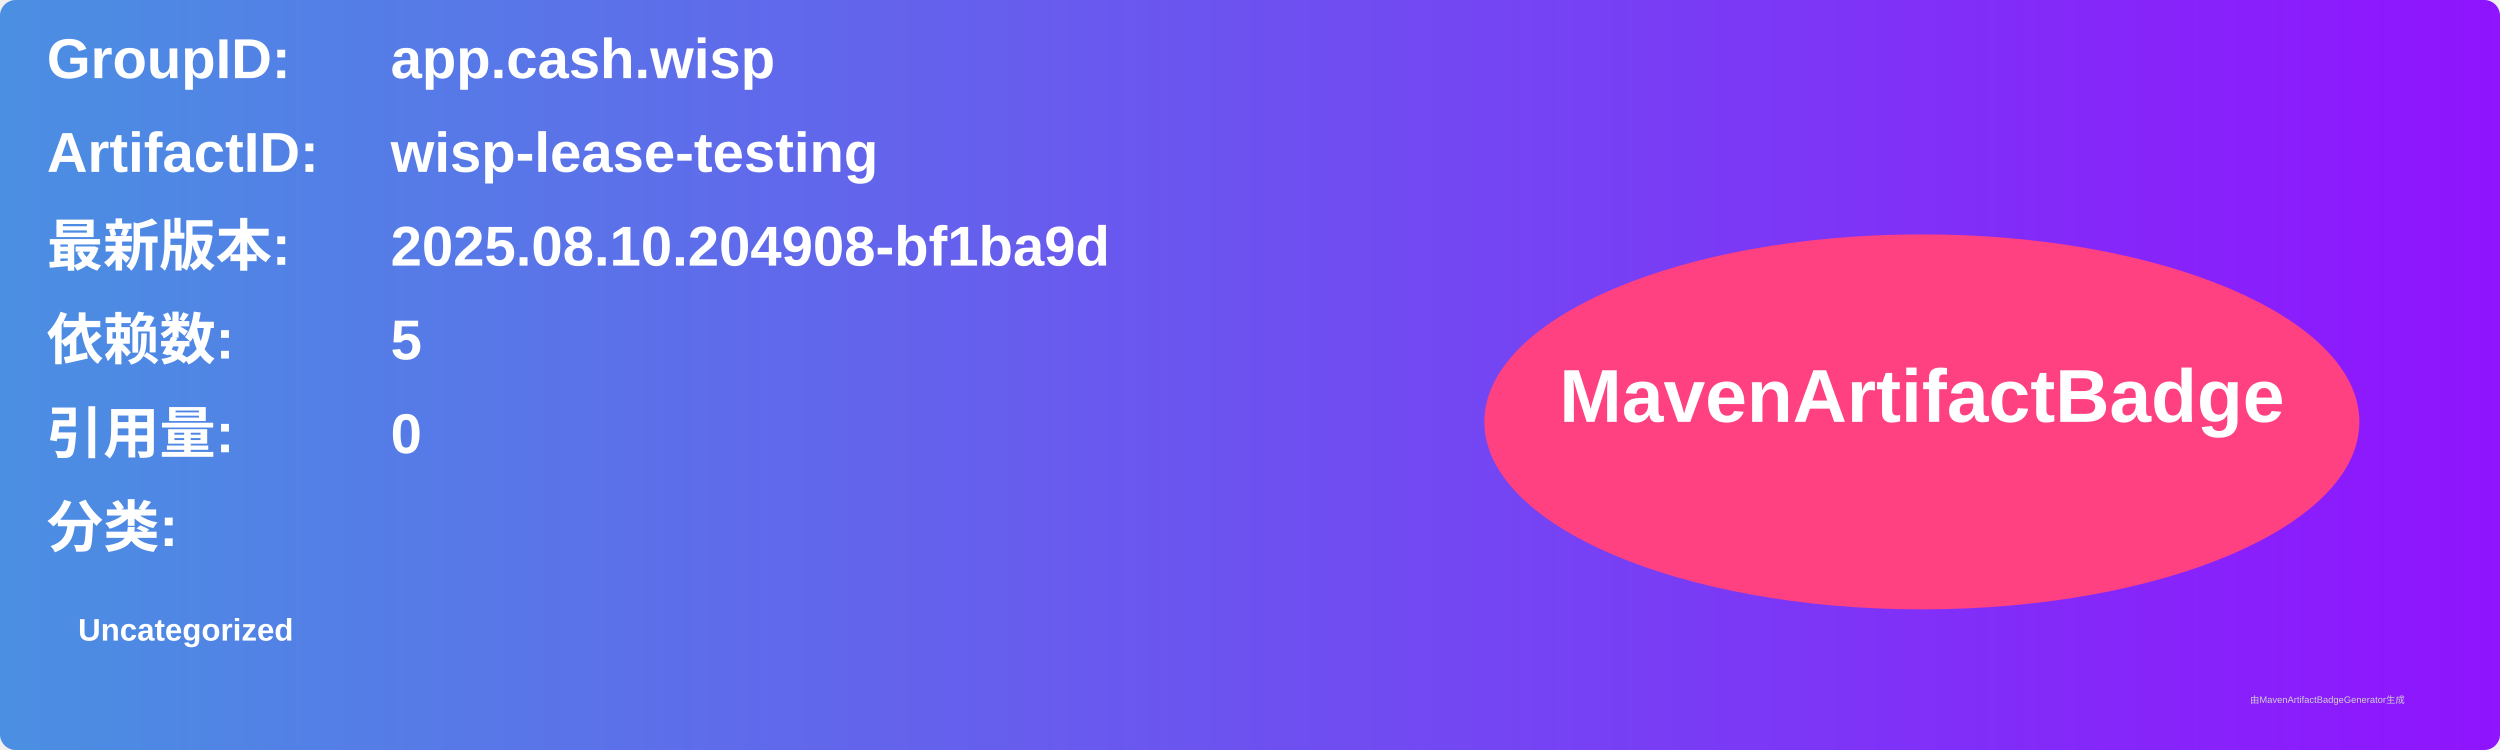
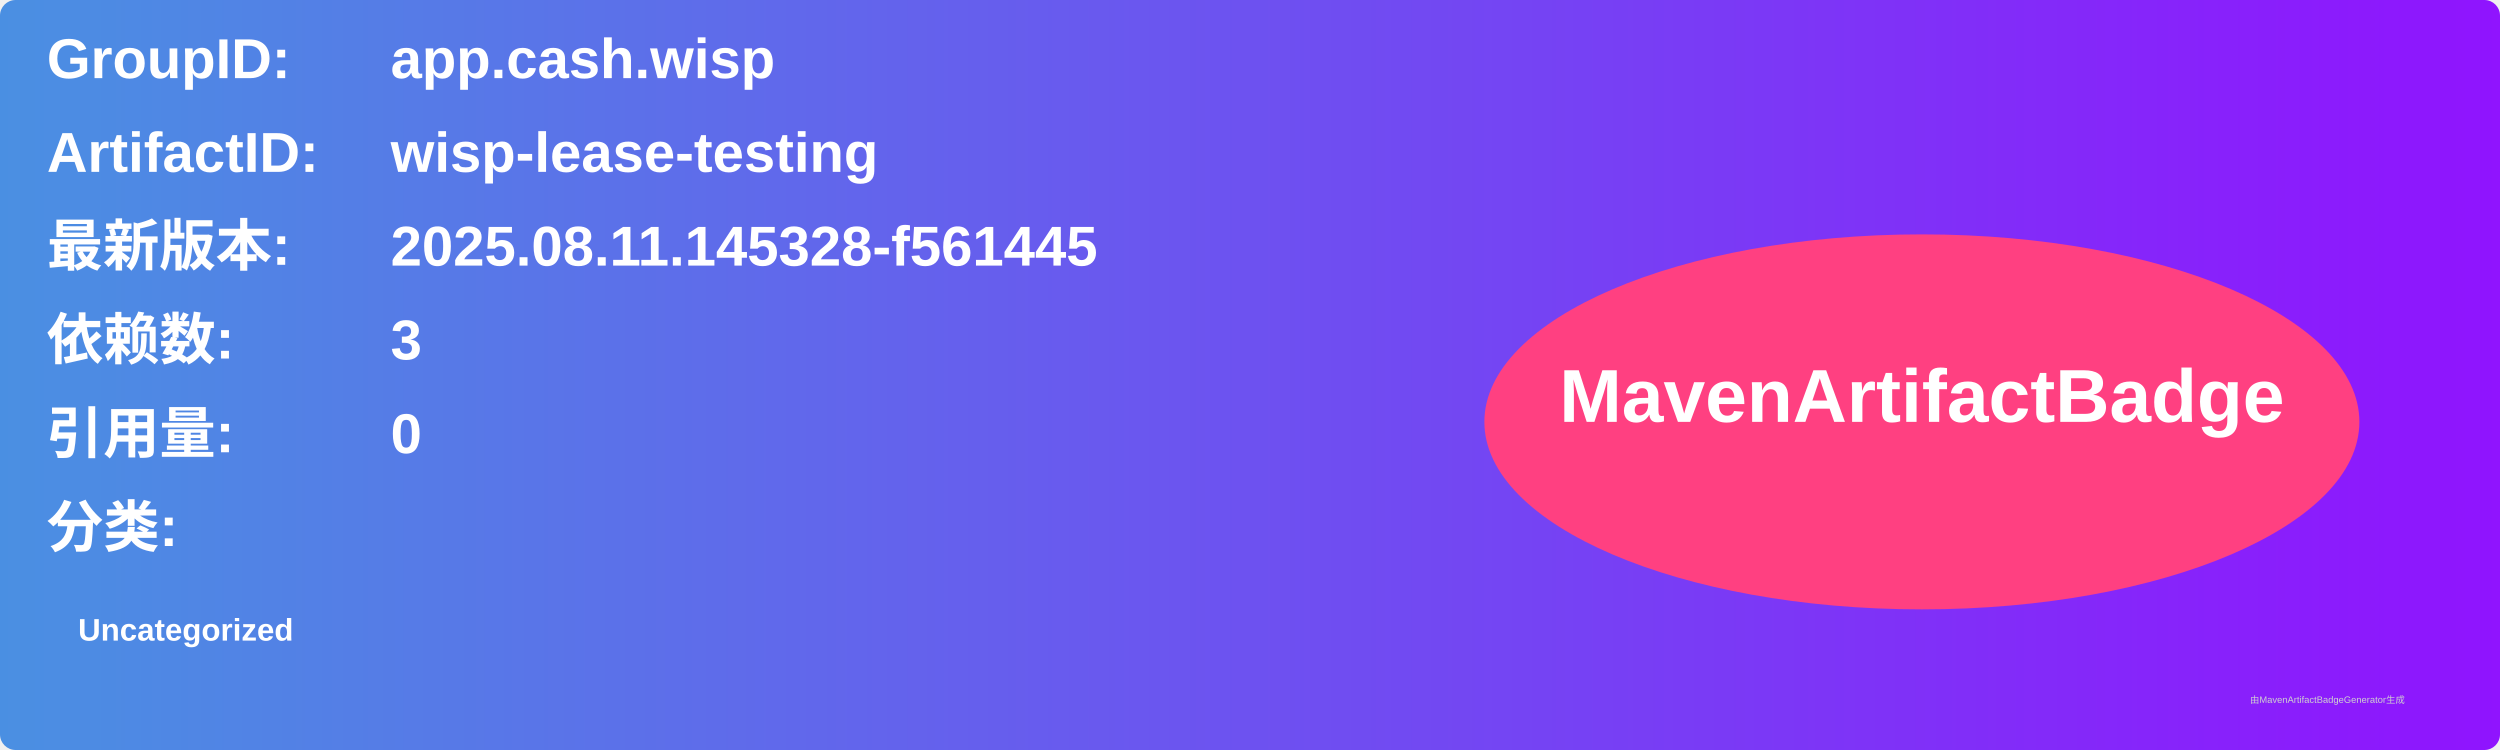
<svg xmlns="http://www.w3.org/2000/svg" width="800" height="240" viewBox="0 0 800 240">
  <linearGradient id="grad" x1="0%" y1="0%" x2="100%" y2="0%">
    <stop offset="0%" stop-color="#4a90e2" />
    <stop offset="100%" stop-color="#9013fe" />
  </linearGradient>
  <rect width="100%" height="100%" rx="5" ry="5" fill="url(#grad)" />
  <g transform="translate(15, 15)">
    <text x="0" y="10" font-family="Arial" font-size="18" fill="white" font-weight="bold" width="260">GroupID:</text>
    <text x="110" y="10" font-family="Arial" font-size="18" fill="white" font-weight="bold" width="460">app.cash.wisp</text>
    <text x="0" y="40" font-family="Arial" font-size="18" fill="white" font-weight="bold" width="260">ArtifactID:</text>
    <text x="110" y="40" font-family="Arial" font-size="18" fill="white" font-weight="bold" width="460">wisp-lease-testing</text>
    <text x="0" y="70" font-family="Arial" font-size="18" fill="white" font-weight="bold">最新版本:</text>
    <text x="110" y="70" font-family="Arial" font-size="18" fill="white" font-weight="bold">
-       <tspan font-weight="bold">2025.08.10.204908-bf1ba9d</tspan>
+       <tspan font-weight="bold">2025.08.11.145328-f561445</tspan>
    </text>
    <text x="0" y="100" font-family="Arial" font-size="18" fill="white" font-weight="bold">依赖数: </text>
    <text x="110" y="100" font-family="Arial" font-size="18" fill="white">
-       <tspan font-weight="bold">5</tspan>
+       <tspan font-weight="bold">3</tspan>
    </text>
    <text x="0" y="130" font-family="Arial" font-size="18" fill="white" font-weight="bold">引用量: </text>
    <text x="110" y="130" font-family="Arial" font-size="18" fill="white">
      <tspan font-weight="bold">0</tspan>
    </text>
    <text x="0" y="160" font-family="Arial" font-size="18" fill="white" font-weight="bold">分类:</text>
    <text x="10" y="190" font-family="Arial" font-size="10" fill="white">
      <tspan font-weight="bold">Uncategorized</tspan>
    </text>
    <ellipse cx="600" cy="120" rx="140" ry="60" fill="#ff4081" />
    <text x="600" y="120" text-anchor="middle" font-family="Arial" font-size="24" fill="white" font-weight="bold">MavenArtifactBadge</text>
  </g>
  <text x="720" y="225" font-family="Arial" font-size="3" fill="#d0d0d0">由MavenArtifactBadgeGenerator生成</text>
</svg>
